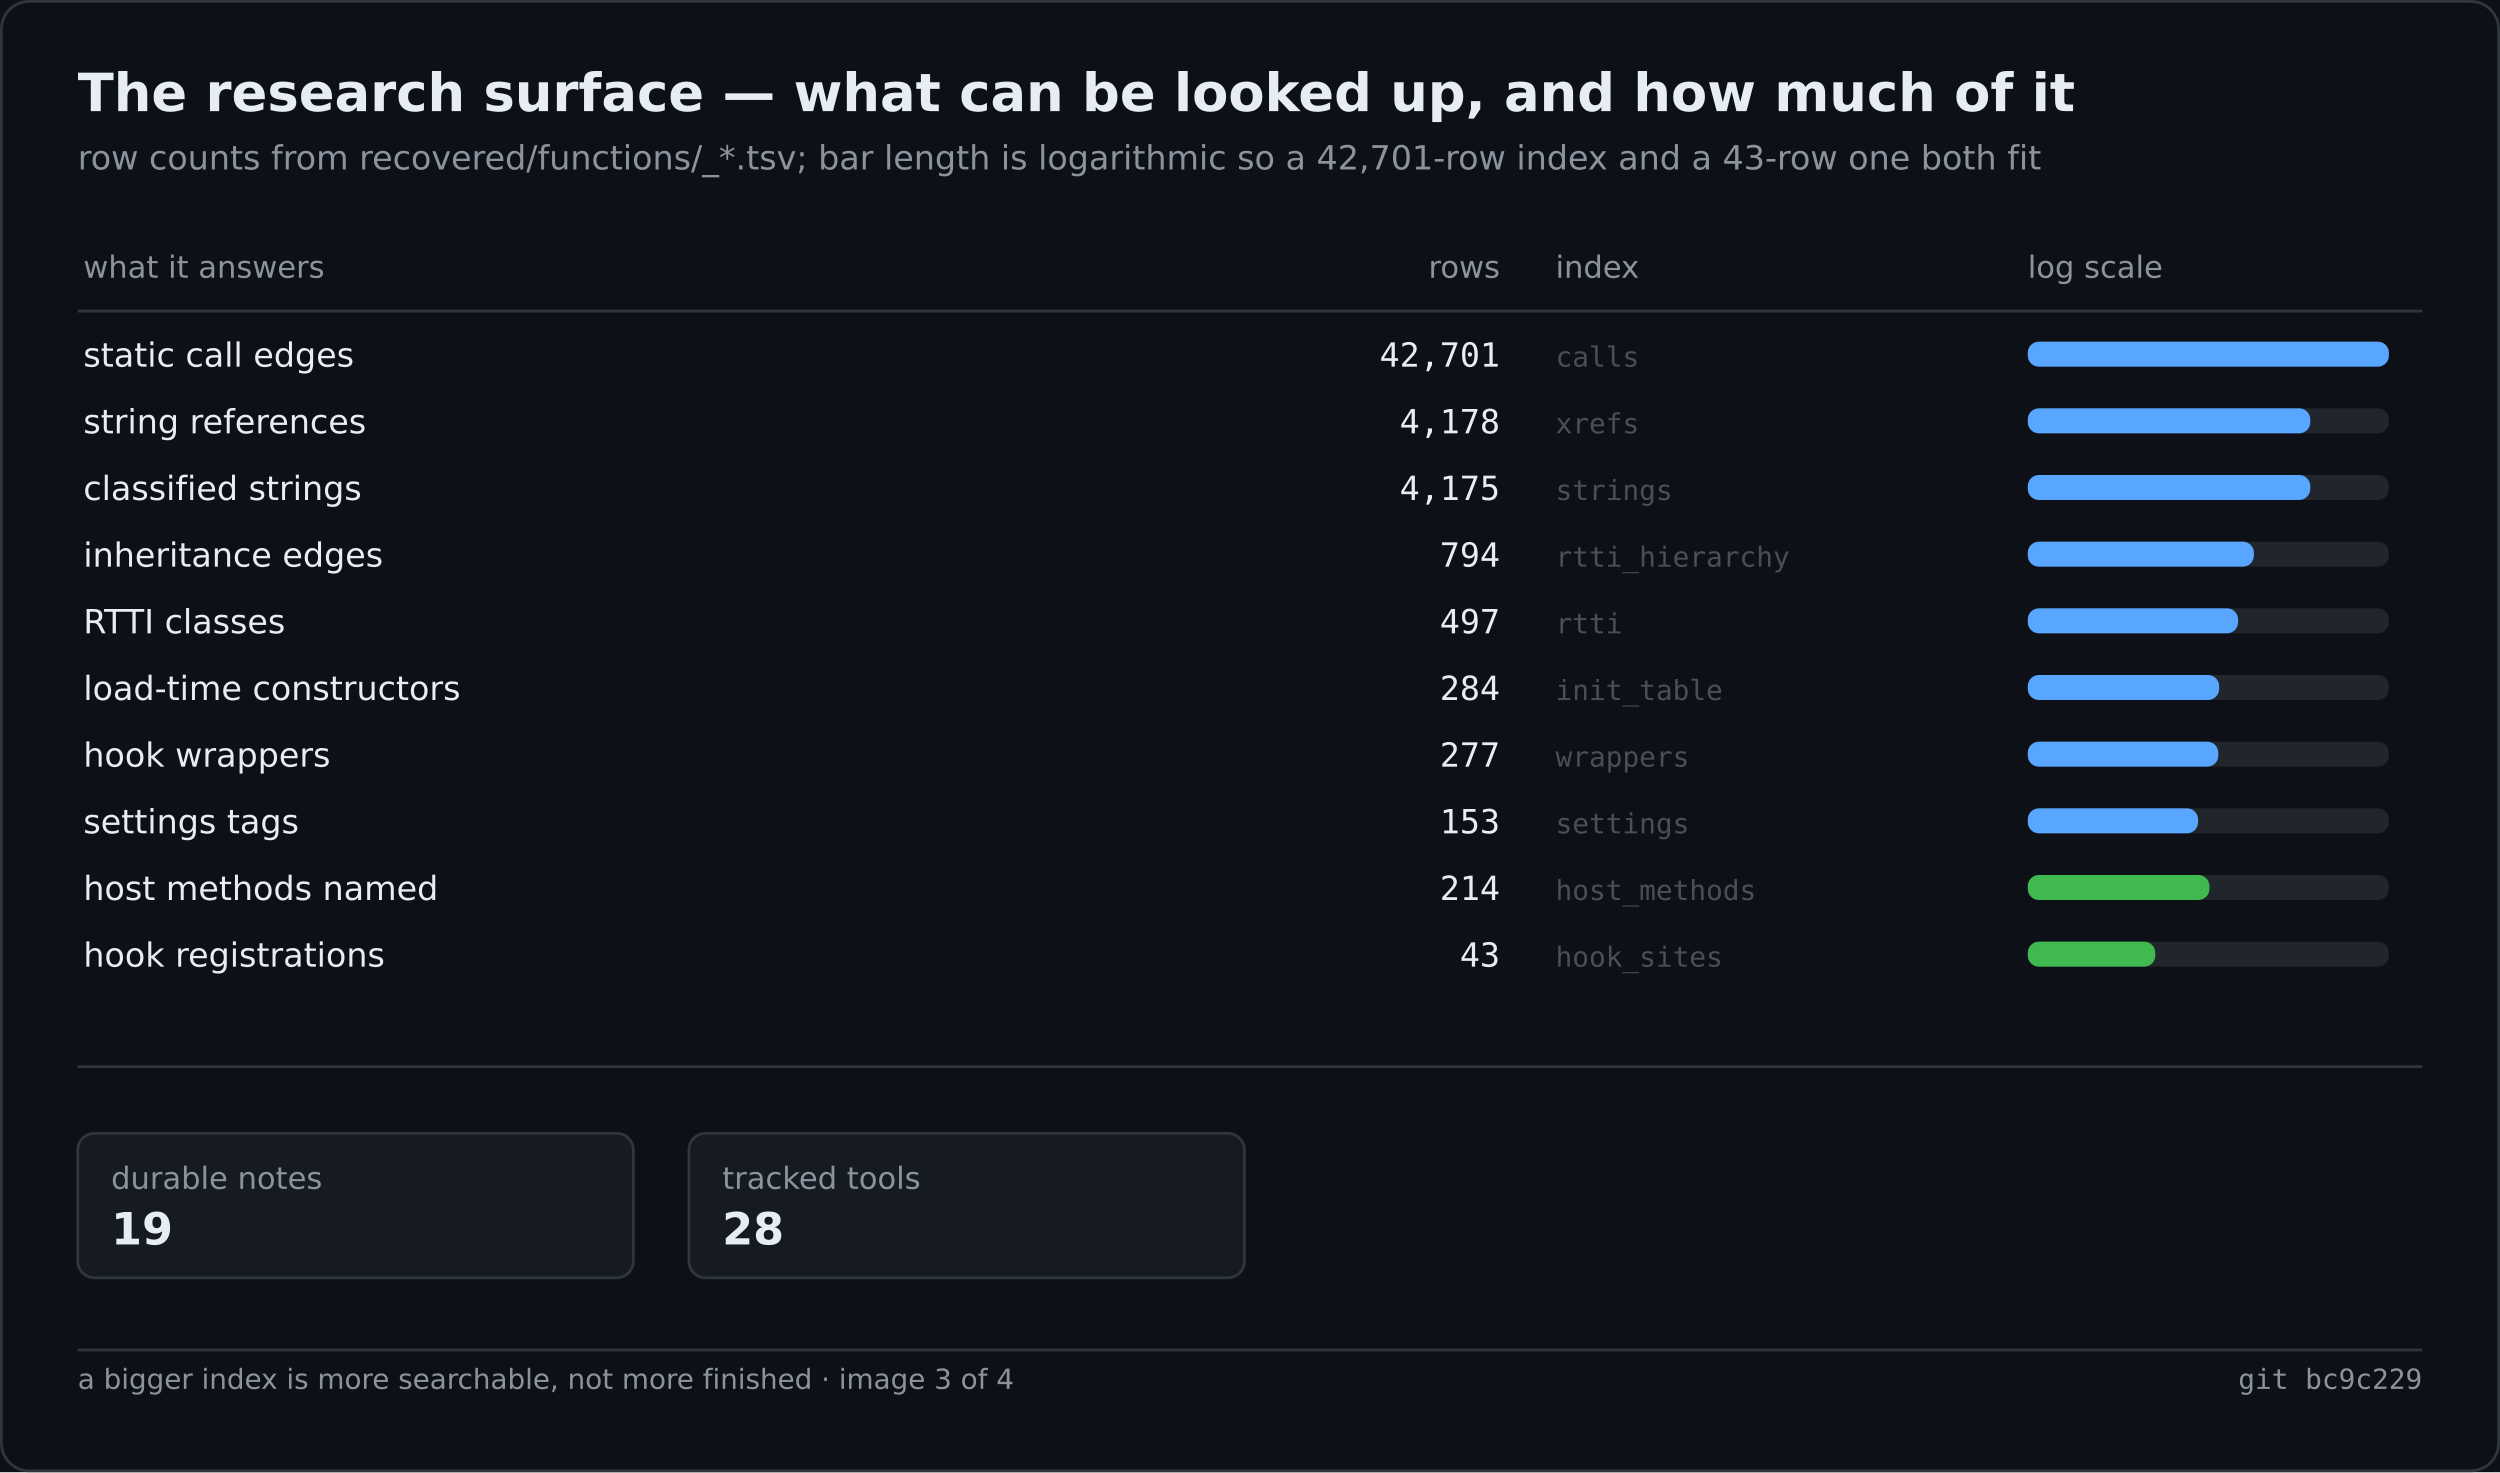
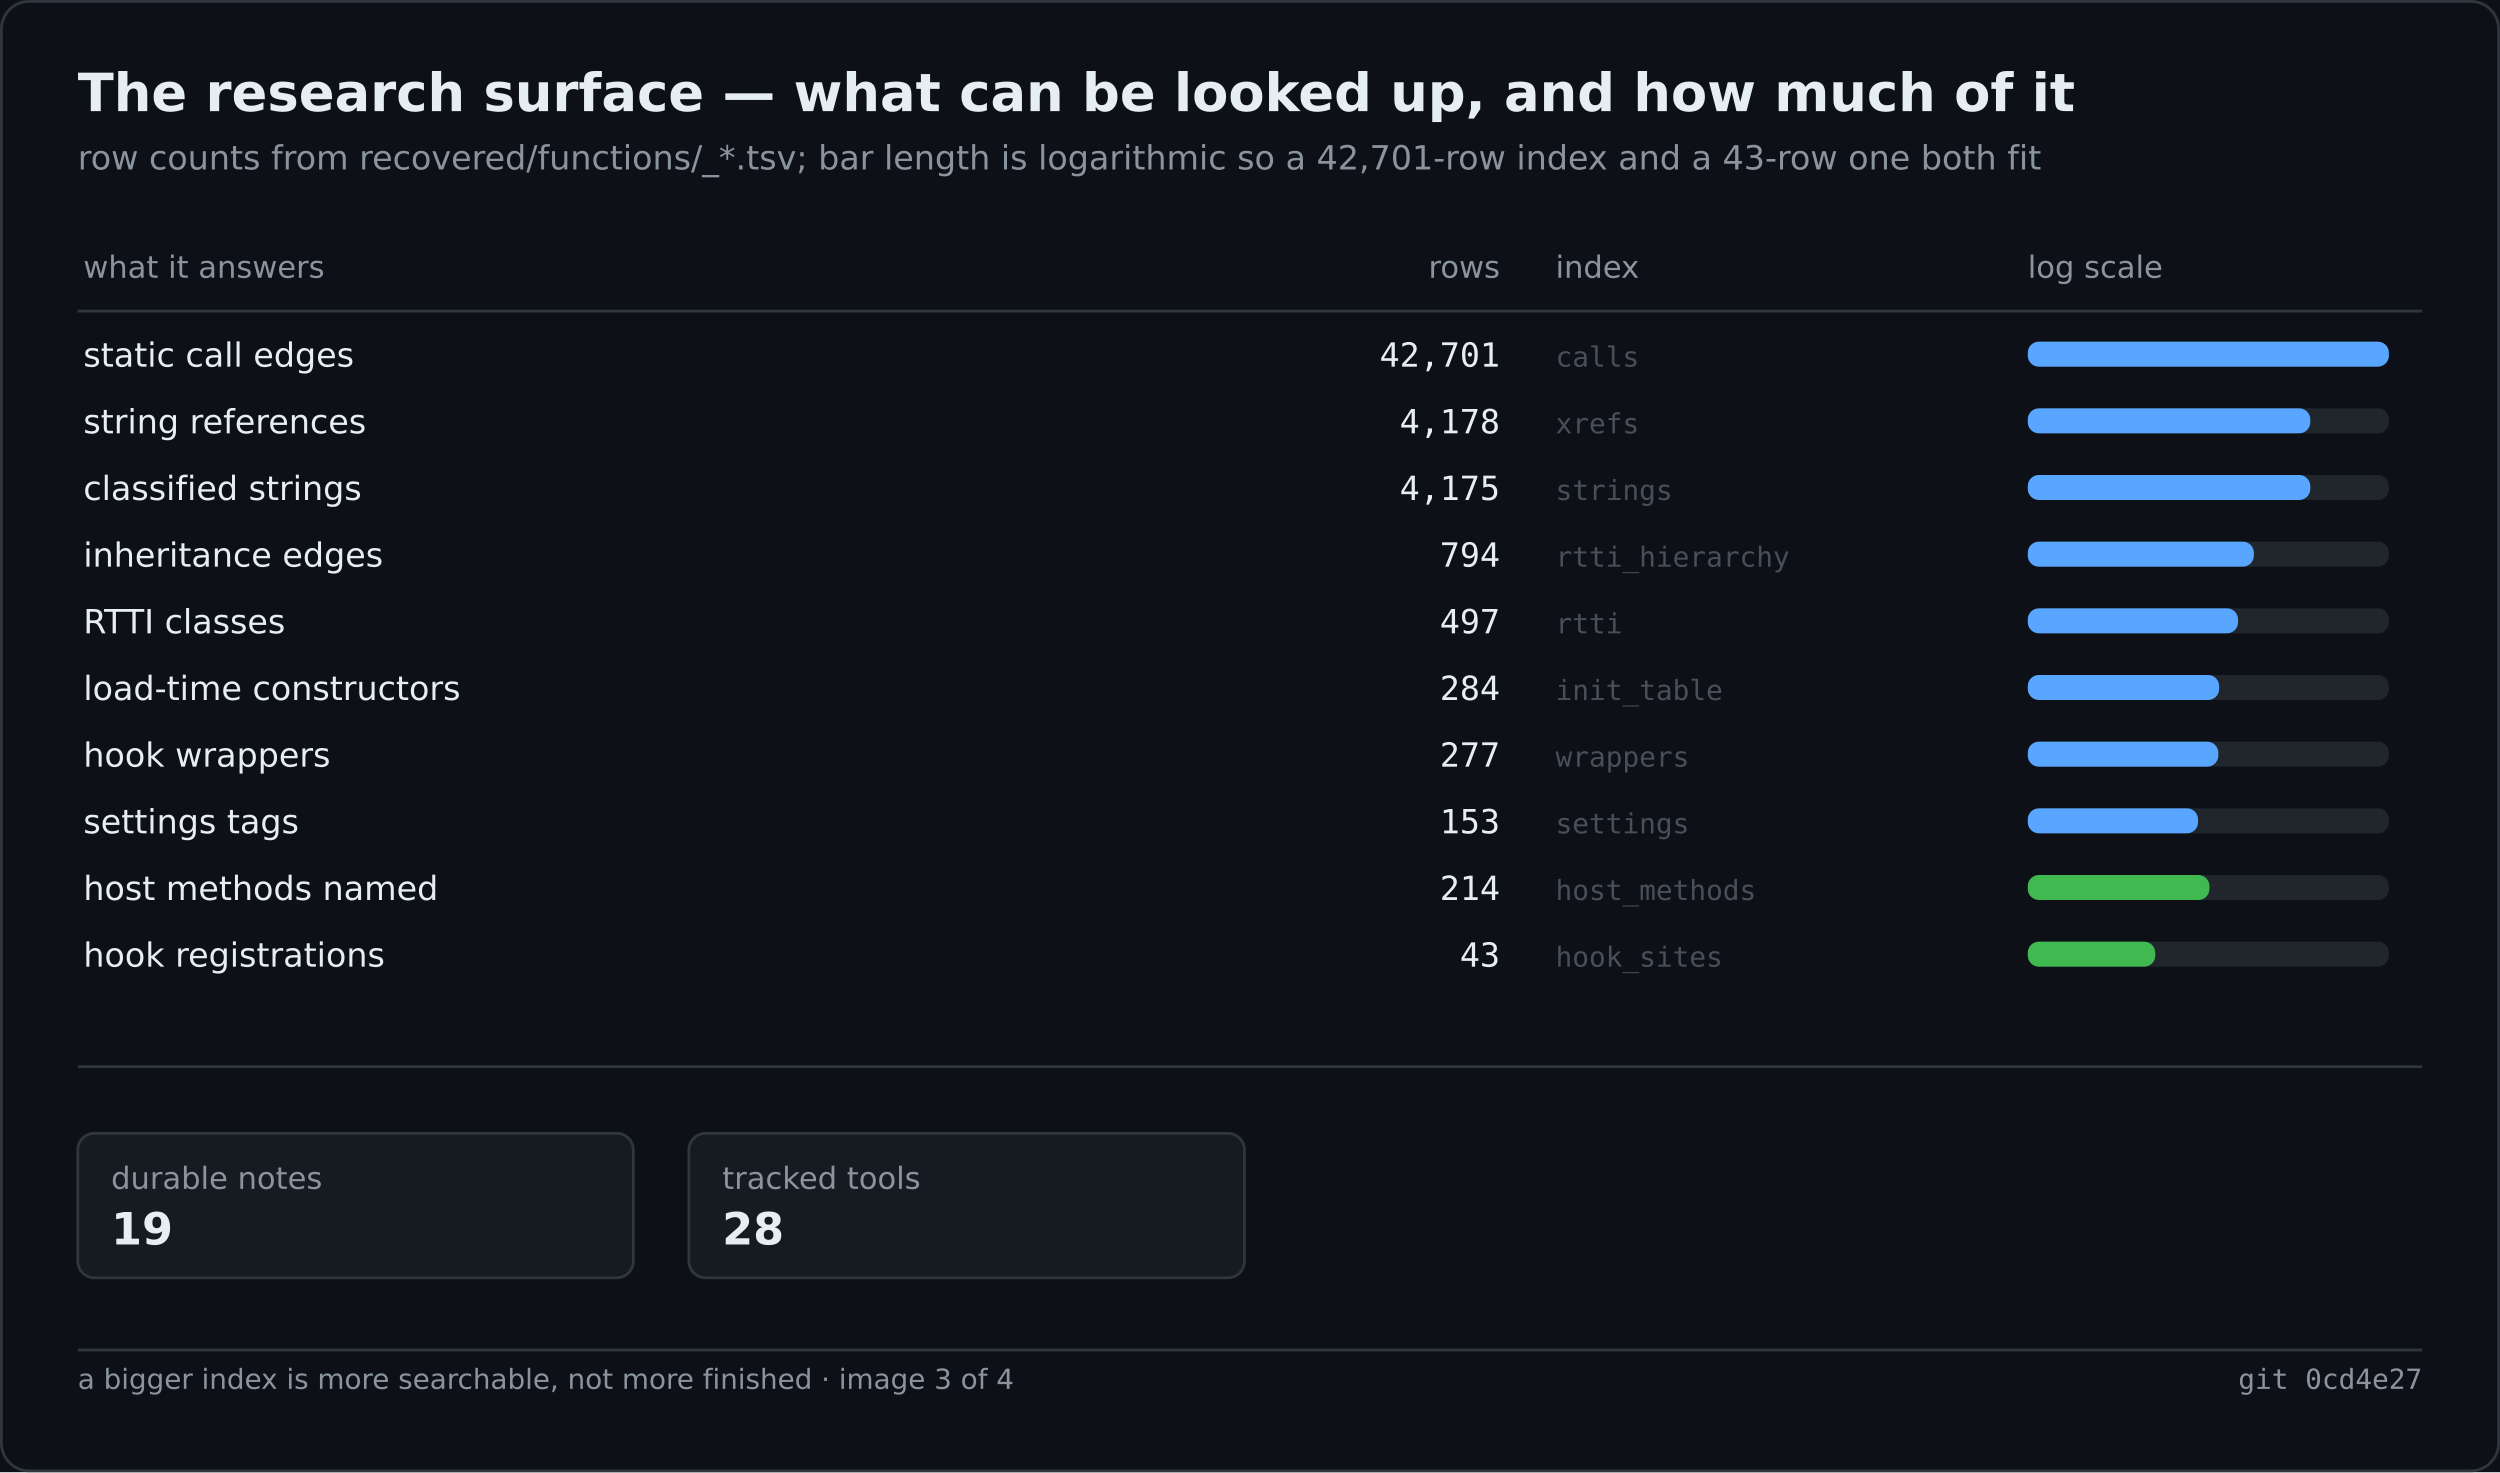
<svg xmlns="http://www.w3.org/2000/svg" width="900" height="530" viewBox="0 0 900 530" role="img" aria-label="The research surface — what can be looked up, and how much of it">
  <rect width="900" height="530" fill="#0d1117" />
  <rect x="0.5" y="0.5" width="899" height="529" fill="none" stroke="#30363d" rx="10" />
  <text x="28" y="40" font-family="Segoe UI,DejaVu Sans,Helvetica,sans-serif" font-size="19" font-weight="600" fill="#e6edf3">The research surface — what can be looked up, and how much of it</text>
  <text x="28" y="61" font-family="Segoe UI,DejaVu Sans,Helvetica,sans-serif" font-size="12" fill="#8b949e">row counts from recovered/functions/_*.tsv; bar length is logarithmic so a 42,701-row index and a 43-row one both fit</text>
  <text x="30.0" y="100.0" font-family="Segoe UI,DejaVu Sans,Helvetica,sans-serif" font-size="11" fill="#8b949e">what it answers</text>
  <text x="540.0" y="100.0" font-family="Segoe UI,DejaVu Sans,Helvetica,sans-serif" font-size="11" fill="#8b949e" text-anchor="end">rows</text>
  <text x="560.0" y="100.0" font-family="Segoe UI,DejaVu Sans,Helvetica,sans-serif" font-size="11" fill="#8b949e">index</text>
  <text x="730.0" y="100.0" font-family="Segoe UI,DejaVu Sans,Helvetica,sans-serif" font-size="11" fill="#8b949e">log scale</text>
  <line x1="28.0" y1="112.0" x2="872.0" y2="112.0" stroke="#30363d" stroke-width="1" />
  <text x="30.0" y="132.0" font-family="Segoe UI,DejaVu Sans,Helvetica,sans-serif" font-size="12" fill="#e6edf3">static call edges</text>
  <text x="540.0" y="132.0" font-family="Cascadia Mono,Consolas,DejaVu Sans Mono,monospace" font-size="12" fill="#e6edf3" text-anchor="end">42,701</text>
  <text x="560.0" y="132.0" font-family="Cascadia Mono,Consolas,DejaVu Sans Mono,monospace" font-size="10" fill="#484f58">calls</text>
  <rect x="730.0" y="123.0" width="130.0" height="9.0" fill="#21262d" rx="4" />
  <rect x="730.0" y="123.0" width="130.0" height="9.0" fill="#58a6ff" rx="4" />
  <text x="30.0" y="156.0" font-family="Segoe UI,DejaVu Sans,Helvetica,sans-serif" font-size="12" fill="#e6edf3">string references</text>
  <text x="540.0" y="156.0" font-family="Cascadia Mono,Consolas,DejaVu Sans Mono,monospace" font-size="12" fill="#e6edf3" text-anchor="end">4,178</text>
  <text x="560.0" y="156.0" font-family="Cascadia Mono,Consolas,DejaVu Sans Mono,monospace" font-size="10" fill="#484f58">xrefs</text>
  <rect x="730.0" y="147.0" width="130.0" height="9.0" fill="#21262d" rx="4" />
  <rect x="730.0" y="147.0" width="101.7" height="9.0" fill="#58a6ff" rx="4" />
  <text x="30.0" y="180.0" font-family="Segoe UI,DejaVu Sans,Helvetica,sans-serif" font-size="12" fill="#e6edf3">classified strings</text>
  <text x="540.0" y="180.0" font-family="Cascadia Mono,Consolas,DejaVu Sans Mono,monospace" font-size="12" fill="#e6edf3" text-anchor="end">4,175</text>
  <text x="560.0" y="180.0" font-family="Cascadia Mono,Consolas,DejaVu Sans Mono,monospace" font-size="10" fill="#484f58">strings</text>
  <rect x="730.0" y="171.0" width="130.0" height="9.0" fill="#21262d" rx="4" />
  <rect x="730.0" y="171.0" width="101.7" height="9.0" fill="#58a6ff" rx="4" />
  <text x="30.0" y="204.0" font-family="Segoe UI,DejaVu Sans,Helvetica,sans-serif" font-size="12" fill="#e6edf3">inheritance edges</text>
  <text x="540.0" y="204.0" font-family="Cascadia Mono,Consolas,DejaVu Sans Mono,monospace" font-size="12" fill="#e6edf3" text-anchor="end">794</text>
  <text x="560.0" y="204.0" font-family="Cascadia Mono,Consolas,DejaVu Sans Mono,monospace" font-size="10" fill="#484f58">rtti_hierarchy</text>
  <rect x="730.0" y="195.0" width="130.0" height="9.0" fill="#21262d" rx="4" />
  <rect x="730.0" y="195.0" width="81.4" height="9.0" fill="#58a6ff" rx="4" />
  <text x="30.0" y="228.0" font-family="Segoe UI,DejaVu Sans,Helvetica,sans-serif" font-size="12" fill="#e6edf3">RTTI classes</text>
  <text x="540.0" y="228.0" font-family="Cascadia Mono,Consolas,DejaVu Sans Mono,monospace" font-size="12" fill="#e6edf3" text-anchor="end">497</text>
  <text x="560.0" y="228.0" font-family="Cascadia Mono,Consolas,DejaVu Sans Mono,monospace" font-size="10" fill="#484f58">rtti</text>
  <rect x="730.0" y="219.0" width="130.0" height="9.0" fill="#21262d" rx="4" />
  <rect x="730.0" y="219.0" width="75.7" height="9.0" fill="#58a6ff" rx="4" />
  <text x="30.0" y="252.0" font-family="Segoe UI,DejaVu Sans,Helvetica,sans-serif" font-size="12" fill="#e6edf3">load-time constructors</text>
  <text x="540.0" y="252.0" font-family="Cascadia Mono,Consolas,DejaVu Sans Mono,monospace" font-size="12" fill="#e6edf3" text-anchor="end">284</text>
  <text x="560.0" y="252.0" font-family="Cascadia Mono,Consolas,DejaVu Sans Mono,monospace" font-size="10" fill="#484f58">init_table</text>
  <rect x="730.0" y="243.0" width="130.0" height="9.0" fill="#21262d" rx="4" />
  <rect x="730.0" y="243.0" width="68.9" height="9.0" fill="#58a6ff" rx="4" />
  <text x="30.0" y="276.0" font-family="Segoe UI,DejaVu Sans,Helvetica,sans-serif" font-size="12" fill="#e6edf3">hook wrappers</text>
  <text x="540.0" y="276.0" font-family="Cascadia Mono,Consolas,DejaVu Sans Mono,monospace" font-size="12" fill="#e6edf3" text-anchor="end">277</text>
  <text x="560.0" y="276.0" font-family="Cascadia Mono,Consolas,DejaVu Sans Mono,monospace" font-size="10" fill="#484f58">wrappers</text>
  <rect x="730.0" y="267.0" width="130.0" height="9.0" fill="#21262d" rx="4" />
  <rect x="730.0" y="267.0" width="68.6" height="9.0" fill="#58a6ff" rx="4" />
  <text x="30.0" y="300.0" font-family="Segoe UI,DejaVu Sans,Helvetica,sans-serif" font-size="12" fill="#e6edf3">settings tags</text>
  <text x="540.0" y="300.0" font-family="Cascadia Mono,Consolas,DejaVu Sans Mono,monospace" font-size="12" fill="#e6edf3" text-anchor="end">153</text>
  <text x="560.0" y="300.0" font-family="Cascadia Mono,Consolas,DejaVu Sans Mono,monospace" font-size="10" fill="#484f58">settings</text>
  <rect x="730.0" y="291.0" width="130.0" height="9.0" fill="#21262d" rx="4" />
  <rect x="730.0" y="291.0" width="61.3" height="9.0" fill="#58a6ff" rx="4" />
  <text x="30.0" y="324.0" font-family="Segoe UI,DejaVu Sans,Helvetica,sans-serif" font-size="12" fill="#e6edf3">host methods named</text>
  <text x="540.0" y="324.0" font-family="Cascadia Mono,Consolas,DejaVu Sans Mono,monospace" font-size="12" fill="#e6edf3" text-anchor="end">214</text>
  <text x="560.0" y="324.0" font-family="Cascadia Mono,Consolas,DejaVu Sans Mono,monospace" font-size="10" fill="#484f58">host_methods</text>
  <rect x="730.0" y="315.0" width="130.0" height="9.0" fill="#21262d" rx="4" />
  <rect x="730.0" y="315.0" width="65.4" height="9.0" fill="#3fb950" rx="4" />
  <text x="30.0" y="348.0" font-family="Segoe UI,DejaVu Sans,Helvetica,sans-serif" font-size="12" fill="#e6edf3">hook registrations</text>
  <text x="540.0" y="348.0" font-family="Cascadia Mono,Consolas,DejaVu Sans Mono,monospace" font-size="12" fill="#e6edf3" text-anchor="end">43</text>
  <text x="560.0" y="348.0" font-family="Cascadia Mono,Consolas,DejaVu Sans Mono,monospace" font-size="10" fill="#484f58">hook_sites</text>
  <rect x="730.0" y="339.0" width="130.0" height="9.0" fill="#21262d" rx="4" />
  <rect x="730.0" y="339.0" width="45.9" height="9.0" fill="#3fb950" rx="4" />
  <line x1="28.0" y1="384.0" x2="872.0" y2="384.0" stroke="#30363d" stroke-width="1" />
  <rect x="28.0" y="408.0" width="200.0" height="52.0" fill="#161b22" rx="6" stroke="#30363d" stroke-width="1" />
  <text x="40.0" y="428.0" font-family="Segoe UI,DejaVu Sans,Helvetica,sans-serif" font-size="11" fill="#8b949e">durable notes</text>
  <text x="40.0" y="448.0" font-family="Segoe UI,DejaVu Sans,Helvetica,sans-serif" font-size="16" fill="#e6edf3" font-weight="600">19</text>
  <rect x="248.0" y="408.0" width="200.0" height="52.0" fill="#161b22" rx="6" stroke="#30363d" stroke-width="1" />
  <text x="260.0" y="428.0" font-family="Segoe UI,DejaVu Sans,Helvetica,sans-serif" font-size="11" fill="#8b949e">tracked tools</text>
  <text x="260.0" y="448.0" font-family="Segoe UI,DejaVu Sans,Helvetica,sans-serif" font-size="16" fill="#e6edf3" font-weight="600">28</text>
  <line x1="28.0" y1="486.0" x2="872.0" y2="486.0" stroke="#30363d" stroke-width="1" />
  <text x="28.0" y="500.0" font-family="Segoe UI,DejaVu Sans,Helvetica,sans-serif" font-size="10" fill="#8b949e">a bigger index is more searchable, not more finished · image 3 of 4</text>
-   <text x="872.0" y="500.0" font-family="Cascadia Mono,Consolas,DejaVu Sans Mono,monospace" font-size="10" fill="#8b949e" text-anchor="end">git bc9c229</text>
+   <text x="872.0" y="500.0" font-family="Cascadia Mono,Consolas,DejaVu Sans Mono,monospace" font-size="10" fill="#8b949e" text-anchor="end">git 0cd4e27</text>
</svg>
